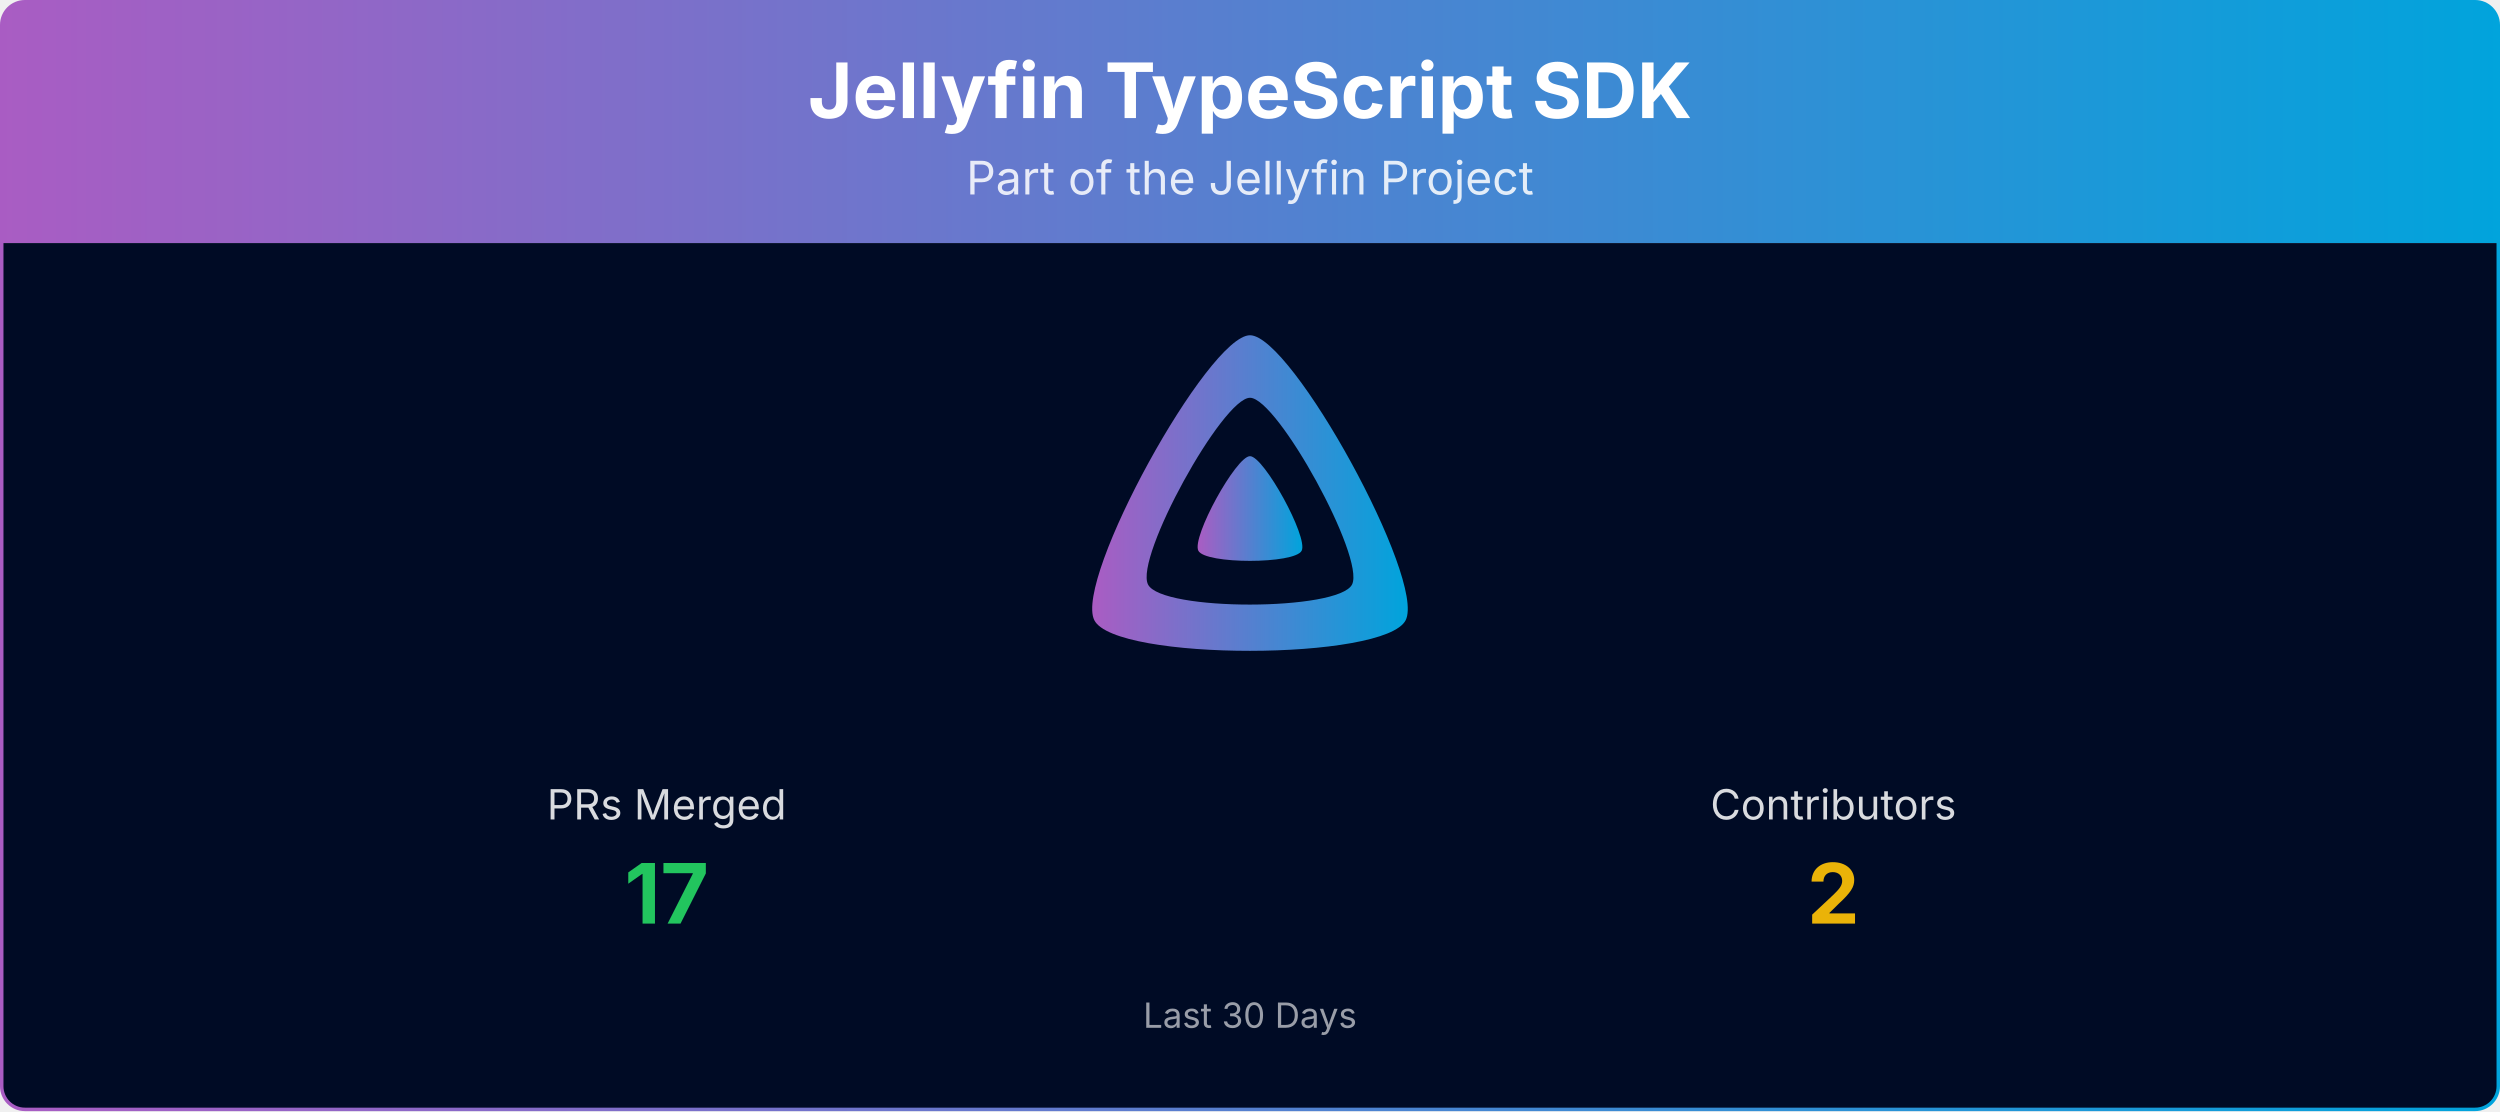
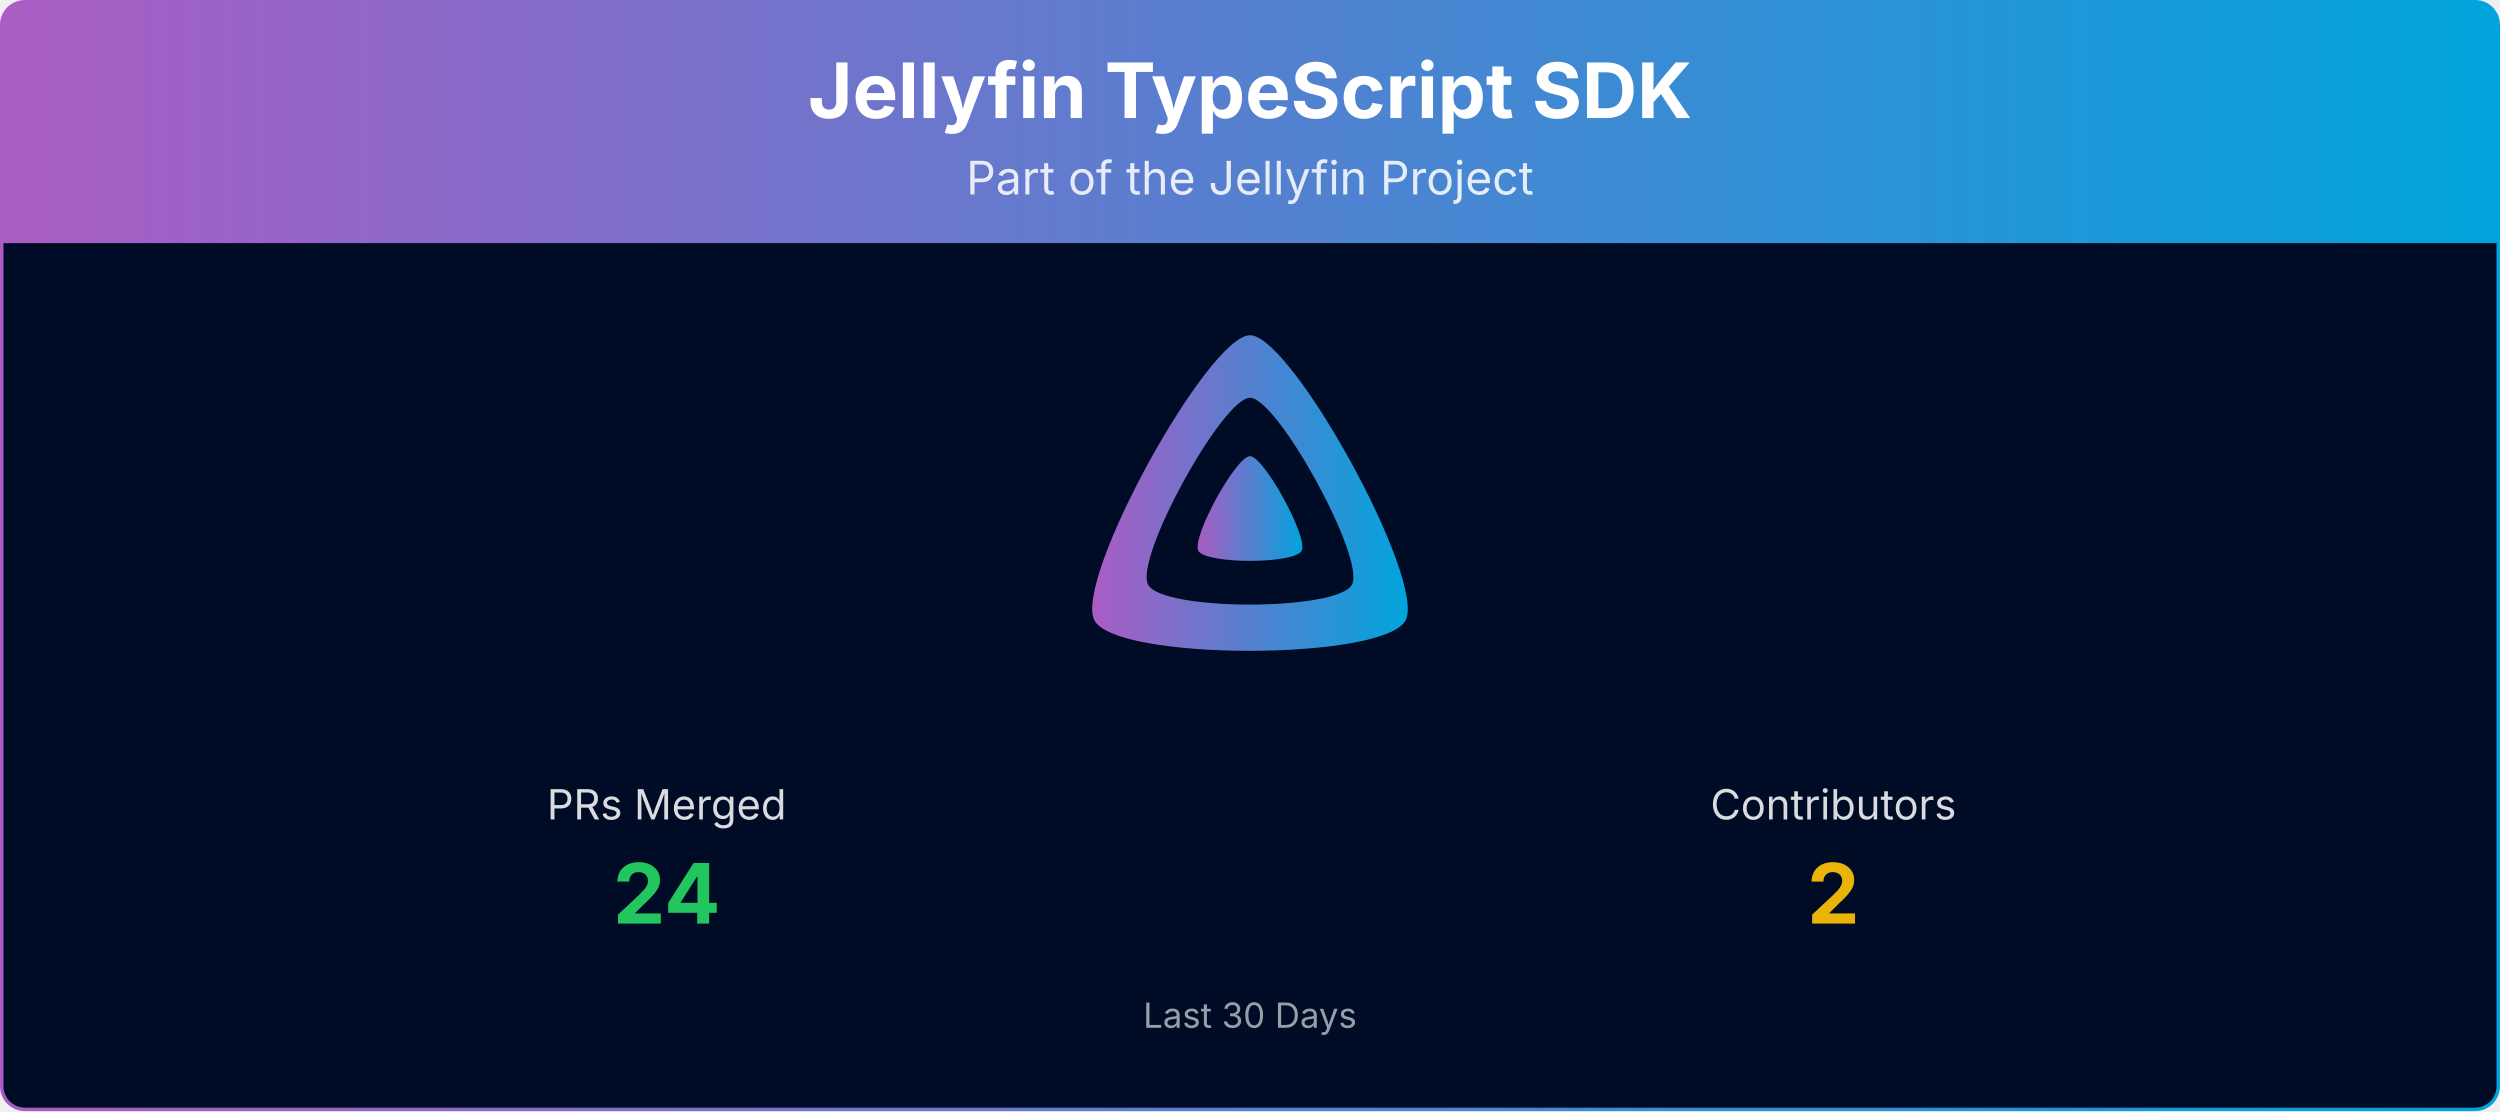
<svg xmlns="http://www.w3.org/2000/svg" viewBox="0 0 1080 480" width="100%" role="img" aria-label="Jellyfin TypeScript SDK">
  <defs>
    <linearGradient id="banner-jellyfin-sdk-typescript-grad" x1="0" y1="0" x2="1" y2="0">
      <stop offset="0%" stop-color="#AA5CC3" />
      <stop offset="100%" stop-color="#00A4DC" />
    </linearGradient>
    <clipPath id="banner-jellyfin-sdk-typescript-grad-clip">
      <rect x="0.75" y="0.75" width="1078.5" height="478.5" rx="10" ry="10" />
    </clipPath>
  </defs>
  <g clip-path="url(#banner-jellyfin-sdk-typescript-grad-clip)">
    <path d="M0.75,10.75 A10.0,10.0 0 0 1 10.75,0.75 L1069.25,0.75 A10.0,10.0 0 0 1 1079.25,10.75 L1079.25,105.00 L0.75,105.00 Z" fill="url(#banner-jellyfin-sdk-typescript-grad)" />
    <text x="540.0" y="51" text-anchor="middle" font-size="33" font-weight="700" font-family="Plus Jakarta Sans, system-ui, -apple-system, Segoe UI, sans-serif" fill="#ffffff">Jellyfin TypeScript SDK</text>
    <text x="540.0" y="84" text-anchor="middle" font-size="20" font-family="Plus Jakarta Sans, system-ui, -apple-system, Segoe UI, sans-serif" fill="#ffffff" opacity="0.85">Part of the Jellyfin Project</text>
    <rect x="0.75" y="105" width="1078.5" height="374.25" fill="#000b25" />
    <g transform="translate(465.00,138.00) scale(0.29297)">
      <path fill="url(#banner-jellyfin-sdk-typescript-grad)" fill-rule="evenodd" d="M256,23.3c-61.6,0-259.8,359.4-229.6,420.1s429.3,60,459.2,0S317.6,23.3,256,23.3zM406.5,390.8c-19.6,39.3-281.1,39.8-300.9,0s110.1-275.3,150.4-275.3S426.1,351.4,406.5,390.8z" />
      <path fill="url(#banner-jellyfin-sdk-typescript-grad)" d="M256,201.6c-20.4,0-86.2,119.3-76.2,139.4s142.5,19.9,152.4,0S276.5,201.6,256,201.6z" />
    </g>
    <text x="288.0" y="354.0" text-anchor="middle" font-size="18" font-family="Plus Jakarta Sans, system-ui, -apple-system, Segoe UI, sans-serif" fill="#ffffff" opacity="0.85">PRs Merged</text>
-     <text x="288.0" y="399.0" text-anchor="middle" font-size="36" font-weight="700" font-family="Plus Jakarta Sans, system-ui, -apple-system, Segoe UI, sans-serif" fill="#22c55e">17</text>
+     <text x="288.0" y="399.0" text-anchor="middle" font-size="36" font-weight="700" font-family="Plus Jakarta Sans, system-ui, -apple-system, Segoe UI, sans-serif" fill="#22c55e">24</text>
    <text x="792.0" y="354.0" text-anchor="middle" font-size="18" font-family="Plus Jakarta Sans, system-ui, -apple-system, Segoe UI, sans-serif" fill="#ffffff" opacity="0.85">Contributors</text>
    <text x="792.0" y="399.0" text-anchor="middle" font-size="36" font-weight="700" font-family="Plus Jakarta Sans, system-ui, -apple-system, Segoe UI, sans-serif" fill="#eab308">2</text>
    <text x="540.0" y="444.0" text-anchor="middle" font-size="15" font-family="Plus Jakarta Sans, system-ui, -apple-system, Segoe UI, sans-serif" fill="#ffffff" opacity="0.6">Last 30 Days</text>
  </g>
  <rect x="0.75" y="0.75" width="1078.5" height="478.5" rx="10" ry="10" fill="none" stroke="url(#banner-jellyfin-sdk-typescript-grad)" stroke-width="1.5" />
</svg>
